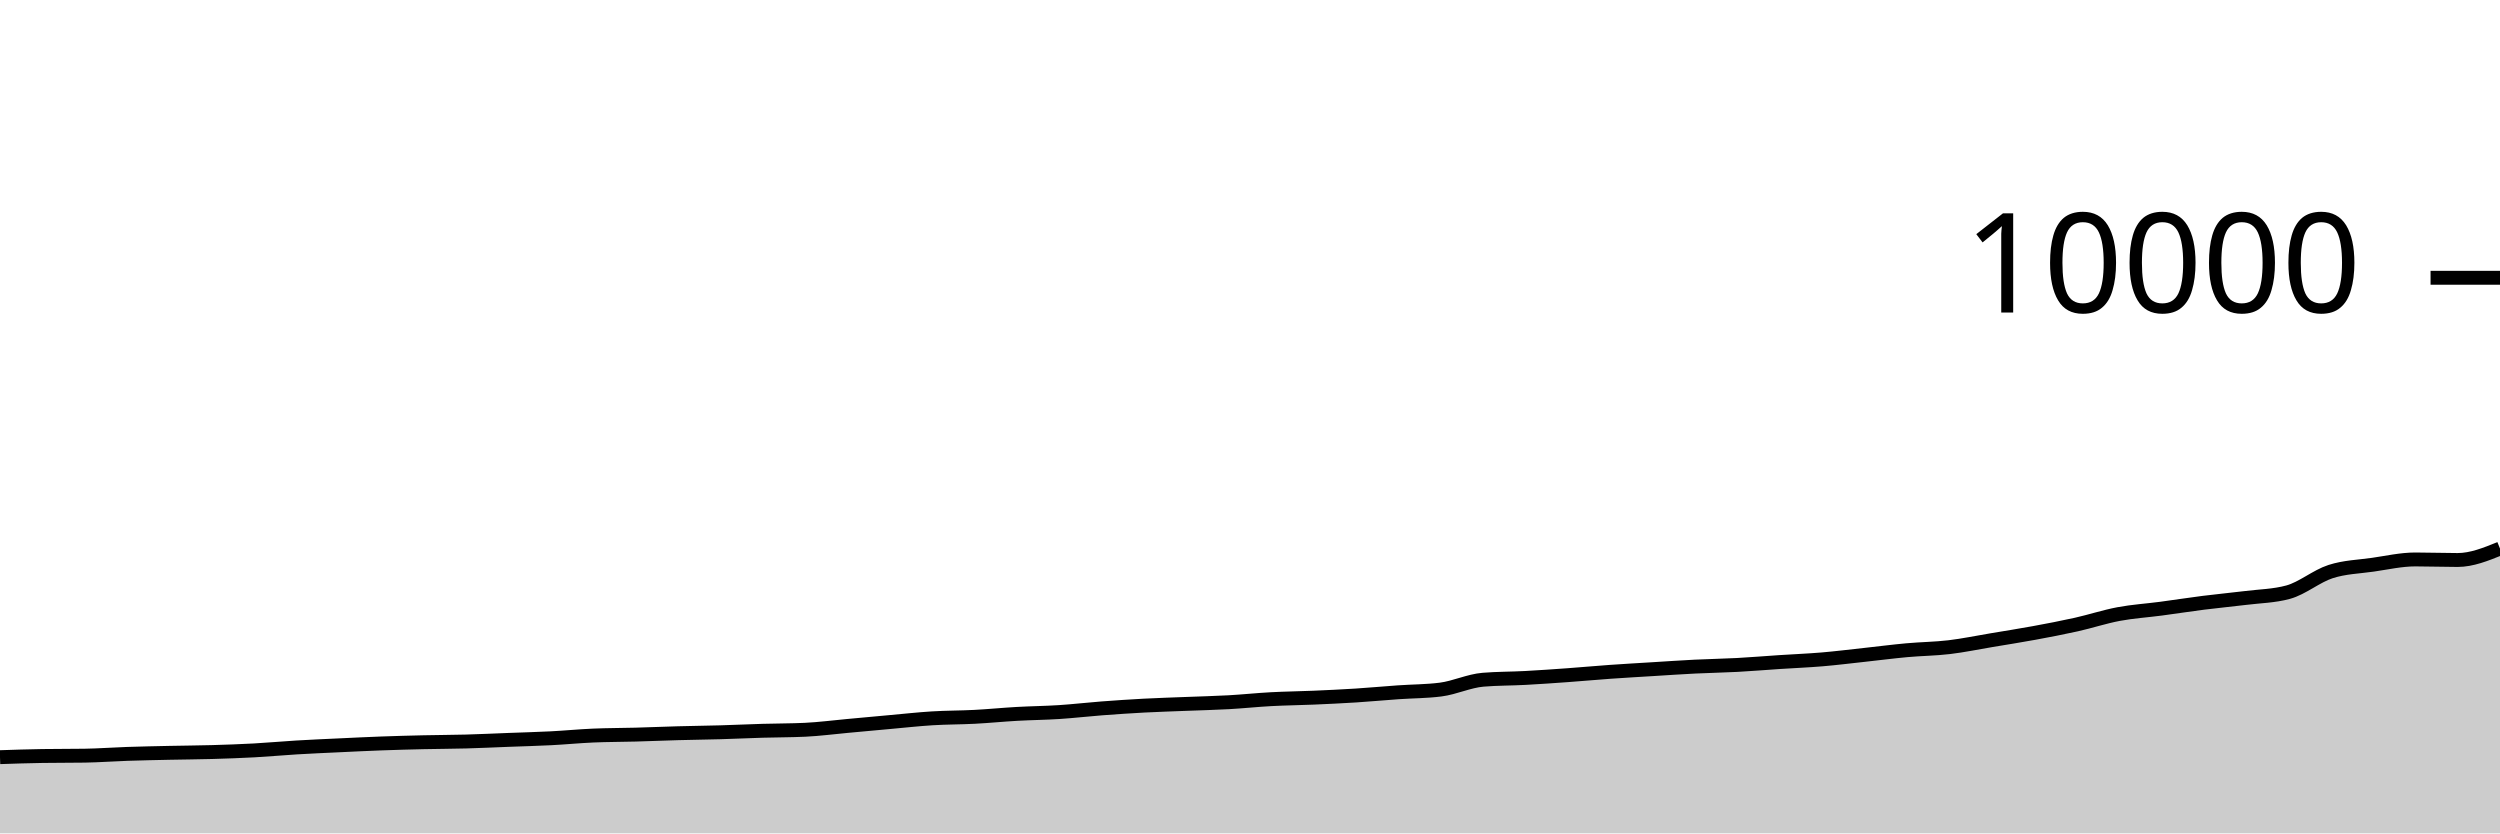
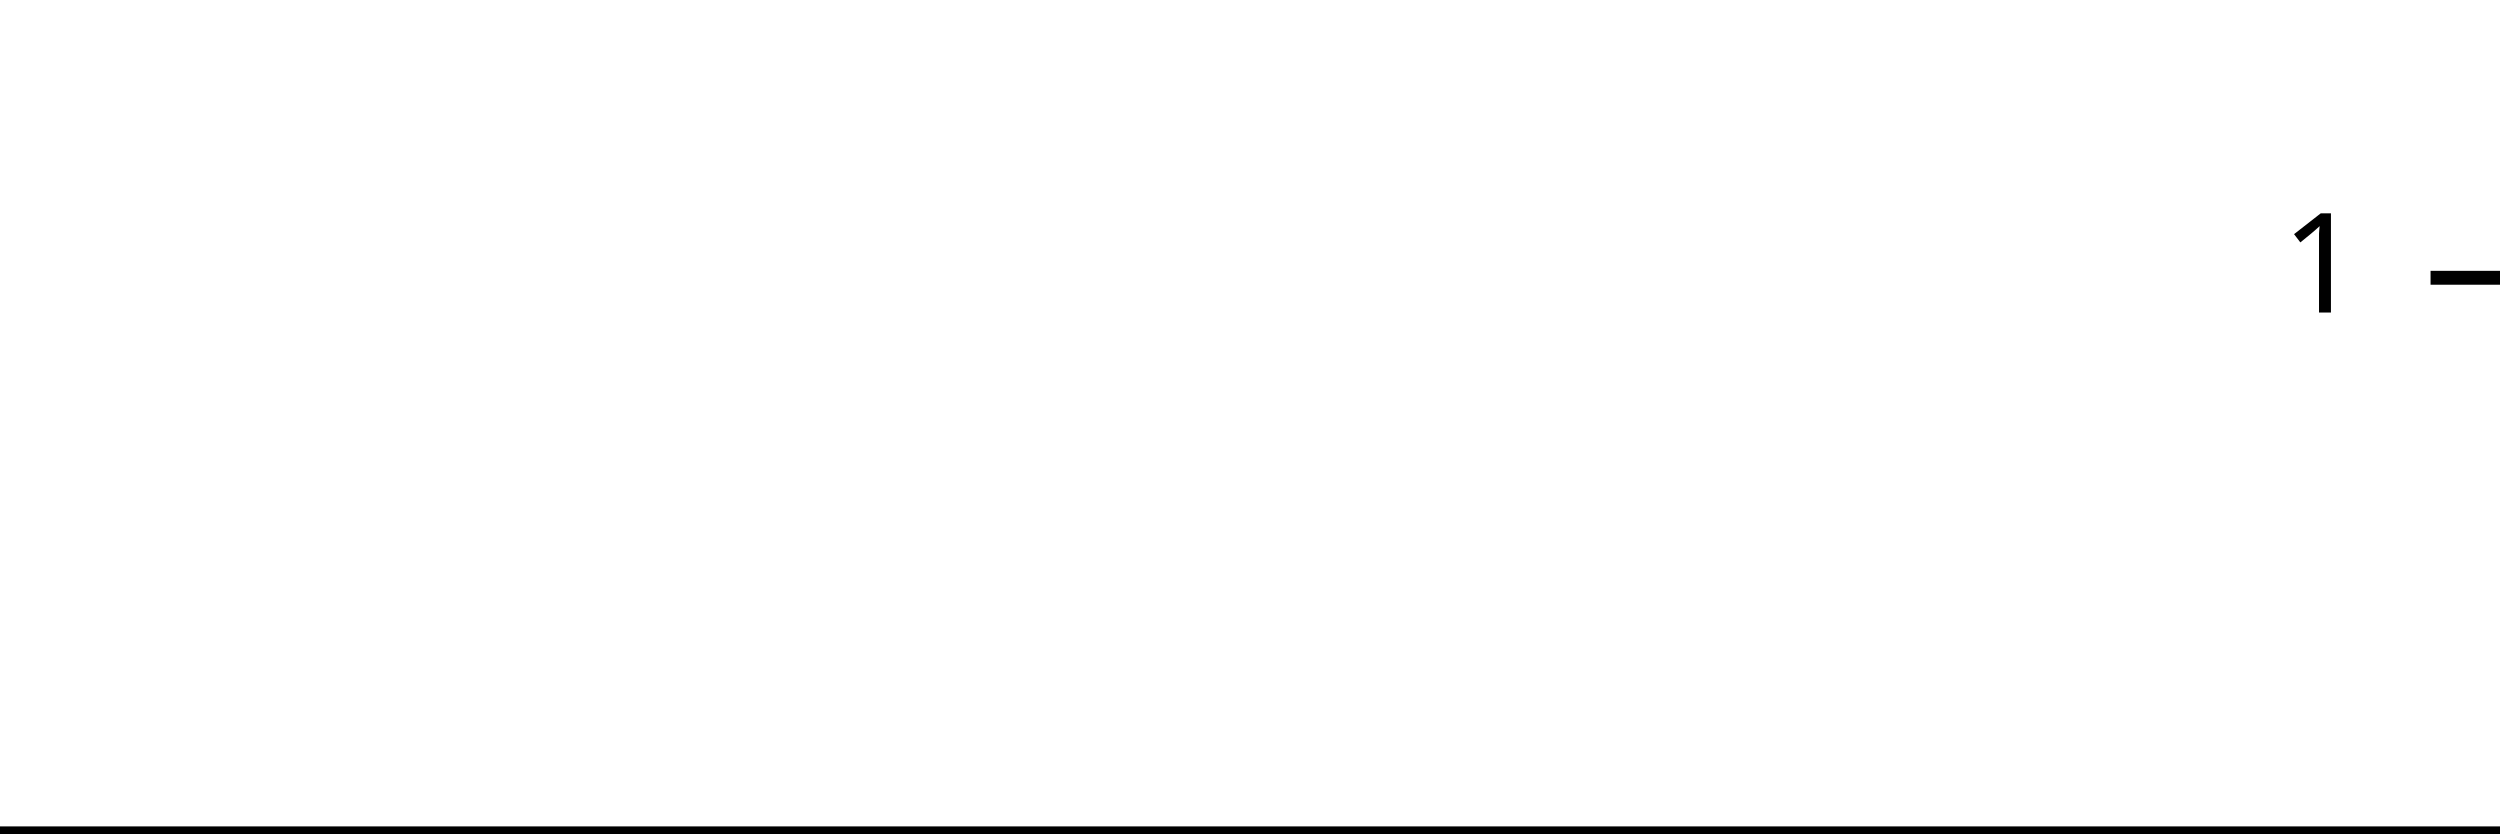
<svg xmlns="http://www.w3.org/2000/svg" viewBox="0 0 180 60">
  <g transform="translate(0,20)">
-     <path class="area" fill="rgba(0, 0, 0, 0.2)" d="M0,34.516C1.017,34.482,2.034,34.448,3.051,34.432C4.068,34.416,5.085,34.424,6.102,34.408C7.119,34.392,8.136,34.314,9.153,34.28C10.169,34.246,11.186,34.226,12.203,34.204C13.22,34.182,14.237,34.177,15.254,34.148C16.271,34.119,17.288,34.083,18.305,34.028C19.322,33.973,20.339,33.877,21.356,33.816C22.373,33.755,23.39,33.712,24.407,33.664C25.424,33.616,26.441,33.565,27.458,33.528C28.475,33.491,29.492,33.463,30.508,33.44C31.525,33.417,32.542,33.416,33.559,33.388C34.576,33.36,35.593,33.311,36.61,33.272C37.627,33.233,38.644,33.208,39.661,33.156C40.678,33.104,41.695,33.004,42.712,32.96C43.729,32.916,44.746,32.92,45.763,32.892C46.78,32.864,47.797,32.82,48.814,32.792C49.831,32.764,50.847,32.753,51.864,32.724C52.881,32.695,53.898,32.646,54.915,32.616C55.932,32.586,56.949,32.592,57.966,32.544C58.983,32.496,60,32.361,61.017,32.268C62.034,32.175,63.051,32.079,64.068,31.988C65.085,31.897,66.102,31.783,67.119,31.72C68.136,31.657,69.153,31.665,70.169,31.612C71.186,31.559,72.203,31.457,73.22,31.4C74.237,31.343,75.254,31.334,76.271,31.268C77.288,31.202,78.305,31.081,79.322,31.004C80.339,30.927,81.356,30.858,82.373,30.804C83.39,30.75,84.407,30.721,85.424,30.68C86.441,30.639,87.458,30.617,88.475,30.56C89.492,30.503,90.508,30.395,91.525,30.34C92.542,30.285,93.559,30.276,94.576,30.232C95.593,30.188,96.61,30.141,97.627,30.076C98.644,30.011,99.661,29.915,100.678,29.844C101.695,29.773,102.712,29.779,103.729,29.648C104.746,29.517,105.763,29.025,106.78,28.94C107.797,28.855,108.814,28.867,109.831,28.812C110.847,28.757,111.864,28.685,112.881,28.612C113.898,28.539,114.915,28.444,115.932,28.372C116.949,28.3,117.966,28.243,118.983,28.18C120,28.117,121.017,28.047,122.034,27.996C123.051,27.945,124.068,27.931,125.085,27.876C126.102,27.821,127.119,27.735,128.136,27.668C129.153,27.601,130.169,27.562,131.186,27.476C132.203,27.39,133.22,27.262,134.237,27.152C135.254,27.042,136.271,26.909,137.288,26.816C138.305,26.723,139.322,26.717,140.339,26.596C141.356,26.475,142.373,26.262,143.39,26.092C144.407,25.922,145.424,25.763,146.441,25.576C147.458,25.389,148.475,25.195,149.492,24.968C150.508,24.741,151.525,24.403,152.542,24.212C153.559,24.021,154.576,23.959,155.593,23.824C156.61,23.689,157.627,23.529,158.644,23.4C159.661,23.271,160.678,23.179,161.695,23.052C162.712,22.925,163.729,22.913,164.746,22.636C165.763,22.359,166.78,21.485,167.797,21.156C168.814,20.827,169.831,20.806,170.847,20.66C171.864,20.514,172.881,20.28,173.898,20.28C174.915,20.28,175.932,20.32,176.949,20.32C177.966,20.32,178.983,19.908,180,19.496L180,40C178.983,40,177.966,40,176.949,40C175.932,40,174.915,40,173.898,40C172.881,40,171.864,40,170.847,40C169.831,40,168.814,40,167.797,40C166.78,40,165.763,40,164.746,40C163.729,40,162.712,40,161.695,40C160.678,40,159.661,40,158.644,40C157.627,40,156.61,40,155.593,40C154.576,40,153.559,40,152.542,40C151.525,40,150.508,40,149.492,40C148.475,40,147.458,40,146.441,40C145.424,40,144.407,40,143.39,40C142.373,40,141.356,40,140.339,40C139.322,40,138.305,40,137.288,40C136.271,40,135.254,40,134.237,40C133.22,40,132.203,40,131.186,40C130.169,40,129.153,40,128.136,40C127.119,40,126.102,40,125.085,40C124.068,40,123.051,40,122.034,40C121.017,40,120,40,118.983,40C117.966,40,116.949,40,115.932,40C114.915,40,113.898,40,112.881,40C111.864,40,110.847,40,109.831,40C108.814,40,107.797,40,106.78,40C105.763,40,104.746,40,103.729,40C102.712,40,101.695,40,100.678,40C99.661,40,98.644,40,97.627,40C96.61,40,95.593,40,94.576,40C93.559,40,92.542,40,91.525,40C90.508,40,89.492,40,88.475,40C87.458,40,86.441,40,85.424,40C84.407,40,83.39,40,82.373,40C81.356,40,80.339,40,79.322,40C78.305,40,77.288,40,76.271,40C75.254,40,74.237,40,73.22,40C72.203,40,71.186,40,70.169,40C69.153,40,68.136,40,67.119,40C66.102,40,65.085,40,64.068,40C63.051,40,62.034,40,61.017,40C60,40,58.983,40,57.966,40C56.949,40,55.932,40,54.915,40C53.898,40,52.881,40,51.864,40C50.847,40,49.831,40,48.814,40C47.797,40,46.78,40,45.763,40C44.746,40,43.729,40,42.712,40C41.695,40,40.678,40,39.661,40C38.644,40,37.627,40,36.61,40C35.593,40,34.576,40,33.559,40C32.542,40,31.525,40,30.508,40C29.492,40,28.475,40,27.458,40C26.441,40,25.424,40,24.407,40C23.39,40,22.373,40,21.356,40C20.339,40,19.322,40,18.305,40C17.288,40,16.271,40,15.254,40C14.237,40,13.22,40,12.203,40C11.186,40,10.169,40,9.153,40C8.136,40,7.119,40,6.102,40C5.085,40,4.068,40,3.051,40C2.034,40,1.017,40,0,40Z" />
-     <path class="line" stroke="black" fill="none" d="M0,34.516C1.017,34.482,2.034,34.448,3.051,34.432C4.068,34.416,5.085,34.424,6.102,34.408C7.119,34.392,8.136,34.314,9.153,34.28C10.169,34.246,11.186,34.226,12.203,34.204C13.22,34.182,14.237,34.177,15.254,34.148C16.271,34.119,17.288,34.083,18.305,34.028C19.322,33.973,20.339,33.877,21.356,33.816C22.373,33.755,23.39,33.712,24.407,33.664C25.424,33.616,26.441,33.565,27.458,33.528C28.475,33.491,29.492,33.463,30.508,33.44C31.525,33.417,32.542,33.416,33.559,33.388C34.576,33.36,35.593,33.311,36.61,33.272C37.627,33.233,38.644,33.208,39.661,33.156C40.678,33.104,41.695,33.004,42.712,32.96C43.729,32.916,44.746,32.92,45.763,32.892C46.78,32.864,47.797,32.82,48.814,32.792C49.831,32.764,50.847,32.753,51.864,32.724C52.881,32.695,53.898,32.646,54.915,32.616C55.932,32.586,56.949,32.592,57.966,32.544C58.983,32.496,60,32.361,61.017,32.268C62.034,32.175,63.051,32.079,64.068,31.988C65.085,31.897,66.102,31.783,67.119,31.72C68.136,31.657,69.153,31.665,70.169,31.612C71.186,31.559,72.203,31.457,73.22,31.4C74.237,31.343,75.254,31.334,76.271,31.268C77.288,31.202,78.305,31.081,79.322,31.004C80.339,30.927,81.356,30.858,82.373,30.804C83.39,30.75,84.407,30.721,85.424,30.68C86.441,30.639,87.458,30.617,88.475,30.56C89.492,30.503,90.508,30.395,91.525,30.34C92.542,30.285,93.559,30.276,94.576,30.232C95.593,30.188,96.61,30.141,97.627,30.076C98.644,30.011,99.661,29.915,100.678,29.844C101.695,29.773,102.712,29.779,103.729,29.648C104.746,29.517,105.763,29.025,106.78,28.94C107.797,28.855,108.814,28.867,109.831,28.812C110.847,28.757,111.864,28.685,112.881,28.612C113.898,28.539,114.915,28.444,115.932,28.372C116.949,28.3,117.966,28.243,118.983,28.18C120,28.117,121.017,28.047,122.034,27.996C123.051,27.945,124.068,27.931,125.085,27.876C126.102,27.821,127.119,27.735,128.136,27.668C129.153,27.601,130.169,27.562,131.186,27.476C132.203,27.39,133.22,27.262,134.237,27.152C135.254,27.042,136.271,26.909,137.288,26.816C138.305,26.723,139.322,26.717,140.339,26.596C141.356,26.475,142.373,26.262,143.39,26.092C144.407,25.922,145.424,25.763,146.441,25.576C147.458,25.389,148.475,25.195,149.492,24.968C150.508,24.741,151.525,24.403,152.542,24.212C153.559,24.021,154.576,23.959,155.593,23.824C156.61,23.689,157.627,23.529,158.644,23.4C159.661,23.271,160.678,23.179,161.695,23.052C162.712,22.925,163.729,22.913,164.746,22.636C165.763,22.359,166.78,21.485,167.797,21.156C168.814,20.827,169.831,20.806,170.847,20.66C171.864,20.514,172.881,20.28,173.898,20.28C174.915,20.28,175.932,20.32,176.949,20.32C177.966,20.32,178.983,19.908,180,19.496" />
+     <path class="area" fill="rgba(0, 0, 0, 0.2)" d="M0,40C1.034,40,2.069,40,3.103,40C4.138,40,5.172,40,6.207,40C7.241,40,8.276,40,9.31,40C10.345,40,11.379,40,12.414,40C13.448,40,14.483,40,15.517,40C16.552,40,17.586,40,18.621,40C19.655,40,20.69,40,21.724,40C22.759,40,23.793,40,24.828,40C25.862,40,26.897,40,27.931,40C28.966,40,30,40,31.034,40C32.069,40,33.103,40,34.138,40C35.172,40,36.207,40,37.241,40C38.276,40,39.31,40,40.345,40C41.379,40,42.414,40,43.448,40C44.483,40,45.517,40,46.552,40C47.586,40,48.621,40,49.655,40C50.69,40,51.724,40,52.759,40C53.793,40,54.828,40,55.862,40C56.897,40,57.931,40,58.966,40C60,40,61.034,40,62.069,40C63.103,40,64.138,40,65.172,40C66.207,40,67.241,40,68.276,40C69.31,40,70.345,40,71.379,40C72.414,40,73.448,40,74.483,40C75.517,40,76.552,40,77.586,40C78.621,40,79.655,40,80.69,40C81.724,40,82.759,40,83.793,40C84.828,40,85.862,40,86.897,40C87.931,40,88.966,40,90,40C91.034,40,92.069,40,93.103,40C94.138,40,95.172,40,96.207,40C97.241,40,98.276,40,99.31,40C100.345,40,101.379,40,102.414,40C103.448,40,104.483,40,105.517,40C106.552,40,107.586,40,108.621,40C109.655,40,110.69,40,111.724,40C112.759,40,113.793,40,114.828,40C115.862,40,116.897,40,117.931,40C118.966,40,120,40,121.034,40C122.069,40,123.103,40,124.138,40C125.172,40,126.207,40,127.241,40C128.276,40,129.31,40,130.345,40C131.379,40,132.414,40,133.448,40C134.483,40,135.517,40,136.552,40C137.586,40,138.621,40,139.655,40C140.69,40,141.724,40,142.759,40C143.793,40,144.828,40,145.862,40C146.897,40,147.931,40,148.966,40C150,40,151.034,40,152.069,40C153.103,40,154.138,40,155.172,40C156.207,40,157.241,40,158.276,40C159.31,40,160.345,40,161.379,40C162.414,40,163.448,40,164.483,40C165.517,40,166.552,40,167.586,40C168.621,40,169.655,40,170.69,40C171.724,40,172.759,40,173.793,40C174.828,40,175.862,40,176.897,40C177.931,40,178.966,40,180,40L180,40C178.966,40,177.931,40,176.897,40C175.862,40,174.828,40,173.793,40C172.759,40,171.724,40,170.69,40C169.655,40,168.621,40,167.586,40C166.552,40,165.517,40,164.483,40C163.448,40,162.414,40,161.379,40C160.345,40,159.31,40,158.276,40C157.241,40,156.207,40,155.172,40C154.138,40,153.103,40,152.069,40C151.034,40,150,40,148.966,40C147.931,40,146.897,40,145.862,40C144.828,40,143.793,40,142.759,40C141.724,40,140.69,40,139.655,40C138.621,40,137.586,40,136.552,40C135.517,40,134.483,40,133.448,40C132.414,40,131.379,40,130.345,40C129.31,40,128.276,40,127.241,40C126.207,40,125.172,40,124.138,40C123.103,40,122.069,40,121.034,40C120,40,118.966,40,117.931,40C116.897,40,115.862,40,114.828,40C113.793,40,112.759,40,111.724,40C110.69,40,109.655,40,108.621,40C107.586,40,106.552,40,105.517,40C104.483,40,103.448,40,102.414,40C101.379,40,100.345,40,99.31,40C98.276,40,97.241,40,96.207,40C95.172,40,94.138,40,93.103,40C92.069,40,91.034,40,90,40C88.966,40,87.931,40,86.897,40C85.862,40,84.828,40,83.793,40C82.759,40,81.724,40,80.69,40C79.655,40,78.621,40,77.586,40C76.552,40,75.517,40,74.483,40C73.448,40,72.414,40,71.379,40C70.345,40,69.31,40,68.276,40C67.241,40,66.207,40,65.172,40C64.138,40,63.103,40,62.069,40C61.034,40,60,40,58.966,40C57.931,40,56.897,40,55.862,40C54.828,40,53.793,40,52.759,40C51.724,40,50.69,40,49.655,40C48.621,40,47.586,40,46.552,40C45.517,40,44.483,40,43.448,40C42.414,40,41.379,40,40.345,40C39.31,40,38.276,40,37.241,40C36.207,40,35.172,40,34.138,40C33.103,40,32.069,40,31.034,40C30,40,28.966,40,27.931,40C26.897,40,25.862,40,24.828,40C23.793,40,22.759,40,21.724,40C20.69,40,19.655,40,18.621,40C17.586,40,16.552,40,15.517,40C14.483,40,13.448,40,12.414,40C11.379,40,10.345,40,9.31,40C8.276,40,7.241,40,6.207,40C5.172,40,4.138,40,3.103,40C2.069,40,1.034,40,0,40Z" />
+     <path class="line" stroke="black" fill="none" d="M0,40C1.034,40,2.069,40,3.103,40C4.138,40,5.172,40,6.207,40C7.241,40,8.276,40,9.31,40C10.345,40,11.379,40,12.414,40C13.448,40,14.483,40,15.517,40C16.552,40,17.586,40,18.621,40C19.655,40,20.69,40,21.724,40C22.759,40,23.793,40,24.828,40C25.862,40,26.897,40,27.931,40C28.966,40,30,40,31.034,40C32.069,40,33.103,40,34.138,40C35.172,40,36.207,40,37.241,40C38.276,40,39.31,40,40.345,40C41.379,40,42.414,40,43.448,40C44.483,40,45.517,40,46.552,40C47.586,40,48.621,40,49.655,40C50.69,40,51.724,40,52.759,40C53.793,40,54.828,40,55.862,40C56.897,40,57.931,40,58.966,40C60,40,61.034,40,62.069,40C63.103,40,64.138,40,65.172,40C66.207,40,67.241,40,68.276,40C69.31,40,70.345,40,71.379,40C72.414,40,73.448,40,74.483,40C75.517,40,76.552,40,77.586,40C78.621,40,79.655,40,80.69,40C81.724,40,82.759,40,83.793,40C84.828,40,85.862,40,86.897,40C87.931,40,88.966,40,90,40C91.034,40,92.069,40,93.103,40C94.138,40,95.172,40,96.207,40C97.241,40,98.276,40,99.31,40C100.345,40,101.379,40,102.414,40C103.448,40,104.483,40,105.517,40C106.552,40,107.586,40,108.621,40C109.655,40,110.69,40,111.724,40C112.759,40,113.793,40,114.828,40C115.862,40,116.897,40,117.931,40C118.966,40,120,40,121.034,40C122.069,40,123.103,40,124.138,40C125.172,40,126.207,40,127.241,40C128.276,40,129.31,40,130.345,40C131.379,40,132.414,40,133.448,40C134.483,40,135.517,40,136.552,40C137.586,40,138.621,40,139.655,40C140.69,40,141.724,40,142.759,40C143.793,40,144.828,40,145.862,40C146.897,40,147.931,40,148.966,40C150,40,151.034,40,152.069,40C153.103,40,154.138,40,155.172,40C156.207,40,157.241,40,158.276,40C159.31,40,160.345,40,161.379,40C162.414,40,163.448,40,164.483,40C165.517,40,166.552,40,167.586,40C168.621,40,169.655,40,170.69,40C171.724,40,172.759,40,173.793,40C174.828,40,175.862,40,176.897,40C177.931,40,178.966,40,180,40" />
    <path class="axis-ceiling" stroke-width="1" stroke="black" fill="none" d="M175,0L180,0" />
-     <text class="axis-ceiling-label" font-family="sans-serif" text-anchor="end" font-size="10px" x="170" y="2.5">10000</text>
+     <text class="axis-ceiling-label" font-family="sans-serif" text-anchor="end" font-size="10px" x="170" y="2.5">1</text>
  </g>
</svg>
